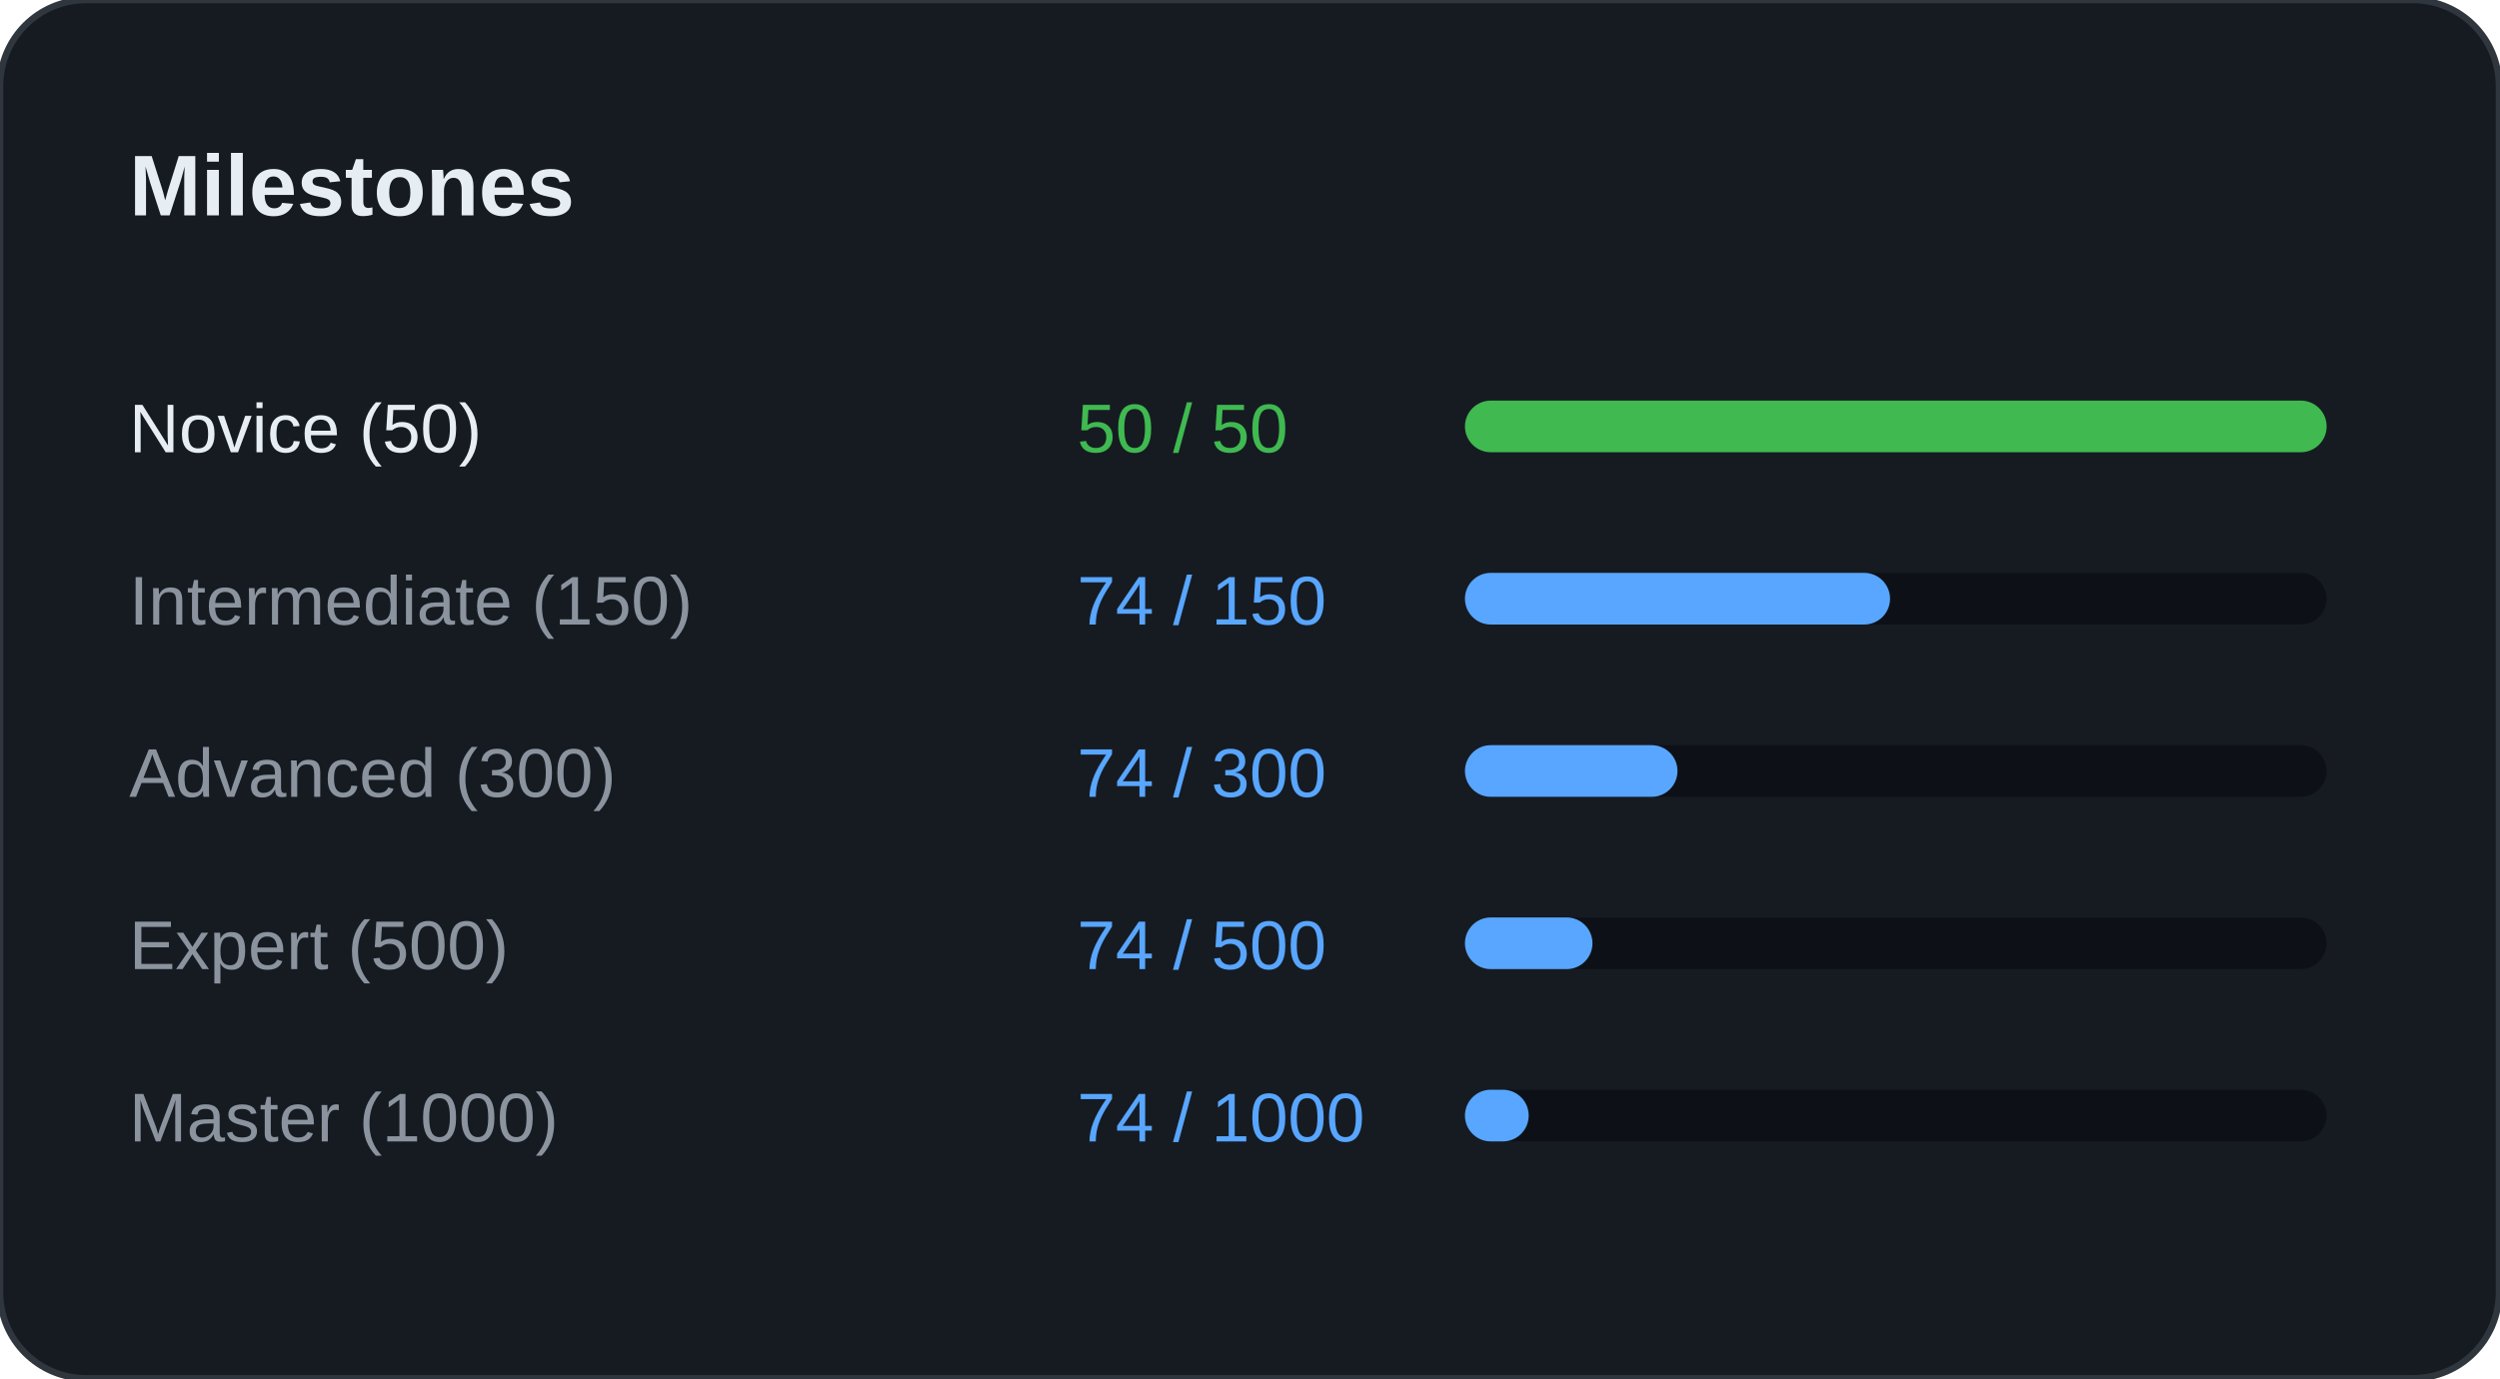
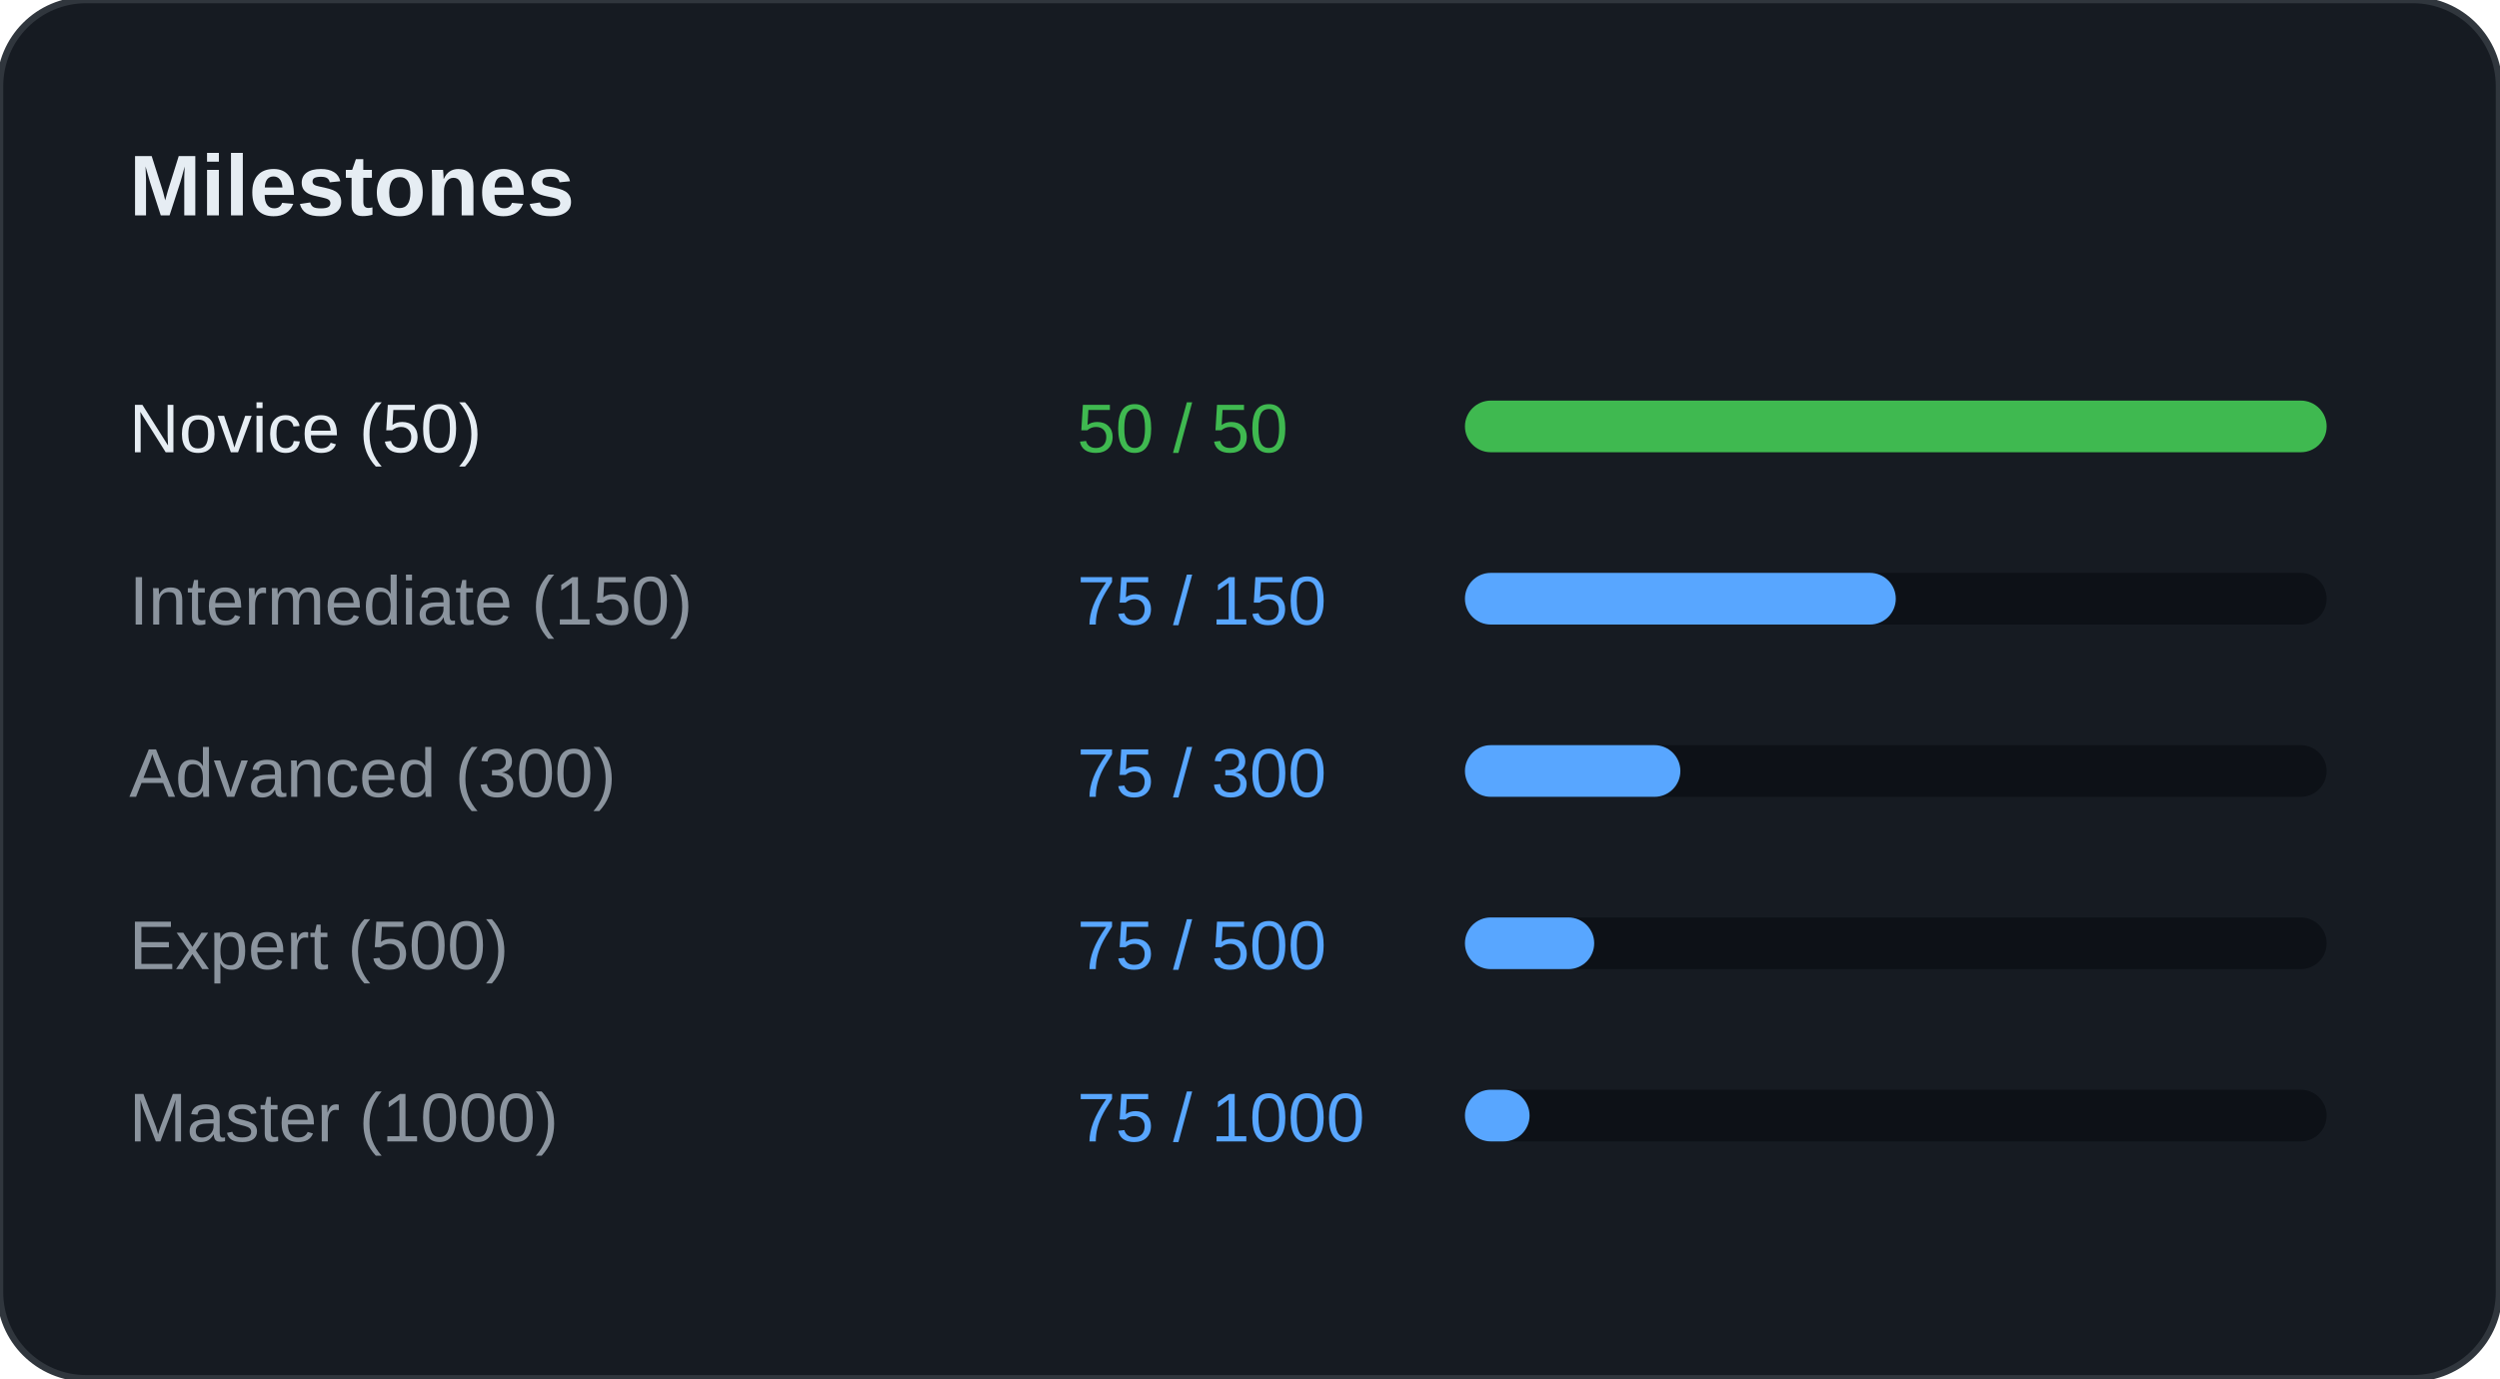
<svg xmlns="http://www.w3.org/2000/svg" width="100%" viewBox="0 0 580 320" preserveAspectRatio="xMidYMid meet">
  <rect width="580" height="320" rx="20" fill="#161B22" stroke="#30363D" stroke-width="1.5" />
  <text x="30" y="50" font-family="Segoe UI, Arial, sans-serif" font-size="20" font-weight="bold" fill="#E6EDF3">Milestones</text>
  <text x="30" y="105" font-family="Segoe UI, Arial, sans-serif" font-size="16" fill="#E6EDF3">Novice (50)</text>
  <text x="250" y="105" font-family="Segoe UI, Arial, sans-serif" font-size="16" fill="#3FB950">50 / 50</text>
  <rect x="340" y="93" width="200" height="12" rx="6" fill="#0D1117" />
  <rect x="340" y="93" width="200" height="12" rx="6" fill="#3FB950" />
  <text x="30" y="145" font-family="Segoe UI, Arial, sans-serif" font-size="16" fill="#8B949E">Intermediate (150)</text>
-   <text x="250" y="145" font-family="Segoe UI, Arial, sans-serif" font-size="16" fill="#58A6FF">74 / 150</text>
+   <text x="250" y="145" font-family="Segoe UI, Arial, sans-serif" font-size="16" fill="#58A6FF">75 / 150</text>
  <rect x="340" y="133" width="200" height="12" rx="6" fill="#0D1117" />
-   <rect x="340" y="133" width="98.667" height="12" rx="6" fill="#58A6FF" />
+   <rect x="340" y="133" width="100" height="12" rx="6" fill="#58A6FF" />
  <text x="30" y="185" font-family="Segoe UI, Arial, sans-serif" font-size="16" fill="#8B949E">Advanced (300)</text>
-   <text x="250" y="185" font-family="Segoe UI, Arial, sans-serif" font-size="16" fill="#58A6FF">74 / 300</text>
+   <text x="250" y="185" font-family="Segoe UI, Arial, sans-serif" font-size="16" fill="#58A6FF">75 / 300</text>
  <rect x="340" y="173" width="200" height="12" rx="6" fill="#0D1117" />
-   <rect x="340" y="173" width="49.333" height="12" rx="6" fill="#58A6FF" />
+   <rect x="340" y="173" width="50" height="12" rx="6" fill="#58A6FF" />
  <text x="30" y="225" font-family="Segoe UI, Arial, sans-serif" font-size="16" fill="#8B949E">Expert (500)</text>
-   <text x="250" y="225" font-family="Segoe UI, Arial, sans-serif" font-size="16" fill="#58A6FF">74 / 500</text>
+   <text x="250" y="225" font-family="Segoe UI, Arial, sans-serif" font-size="16" fill="#58A6FF">75 / 500</text>
  <rect x="340" y="213" width="200" height="12" rx="6" fill="#0D1117" />
-   <rect x="340" y="213" width="29.6" height="12" rx="6" fill="#58A6FF" />
+   <rect x="340" y="213" width="30" height="12" rx="6" fill="#58A6FF" />
  <text x="30" y="265" font-family="Segoe UI, Arial, sans-serif" font-size="16" fill="#8B949E">Master (1000)</text>
-   <text x="250" y="265" font-family="Segoe UI, Arial, sans-serif" font-size="16" fill="#58A6FF">74 / 1000</text>
+   <text x="250" y="265" font-family="Segoe UI, Arial, sans-serif" font-size="16" fill="#58A6FF">75 / 1000</text>
  <rect x="340" y="253" width="200" height="12" rx="6" fill="#0D1117" />
-   <rect x="340" y="253" width="14.8" height="12" rx="6" fill="#58A6FF" />
+   <rect x="340" y="253" width="15" height="12" rx="6" fill="#58A6FF" />
</svg>
